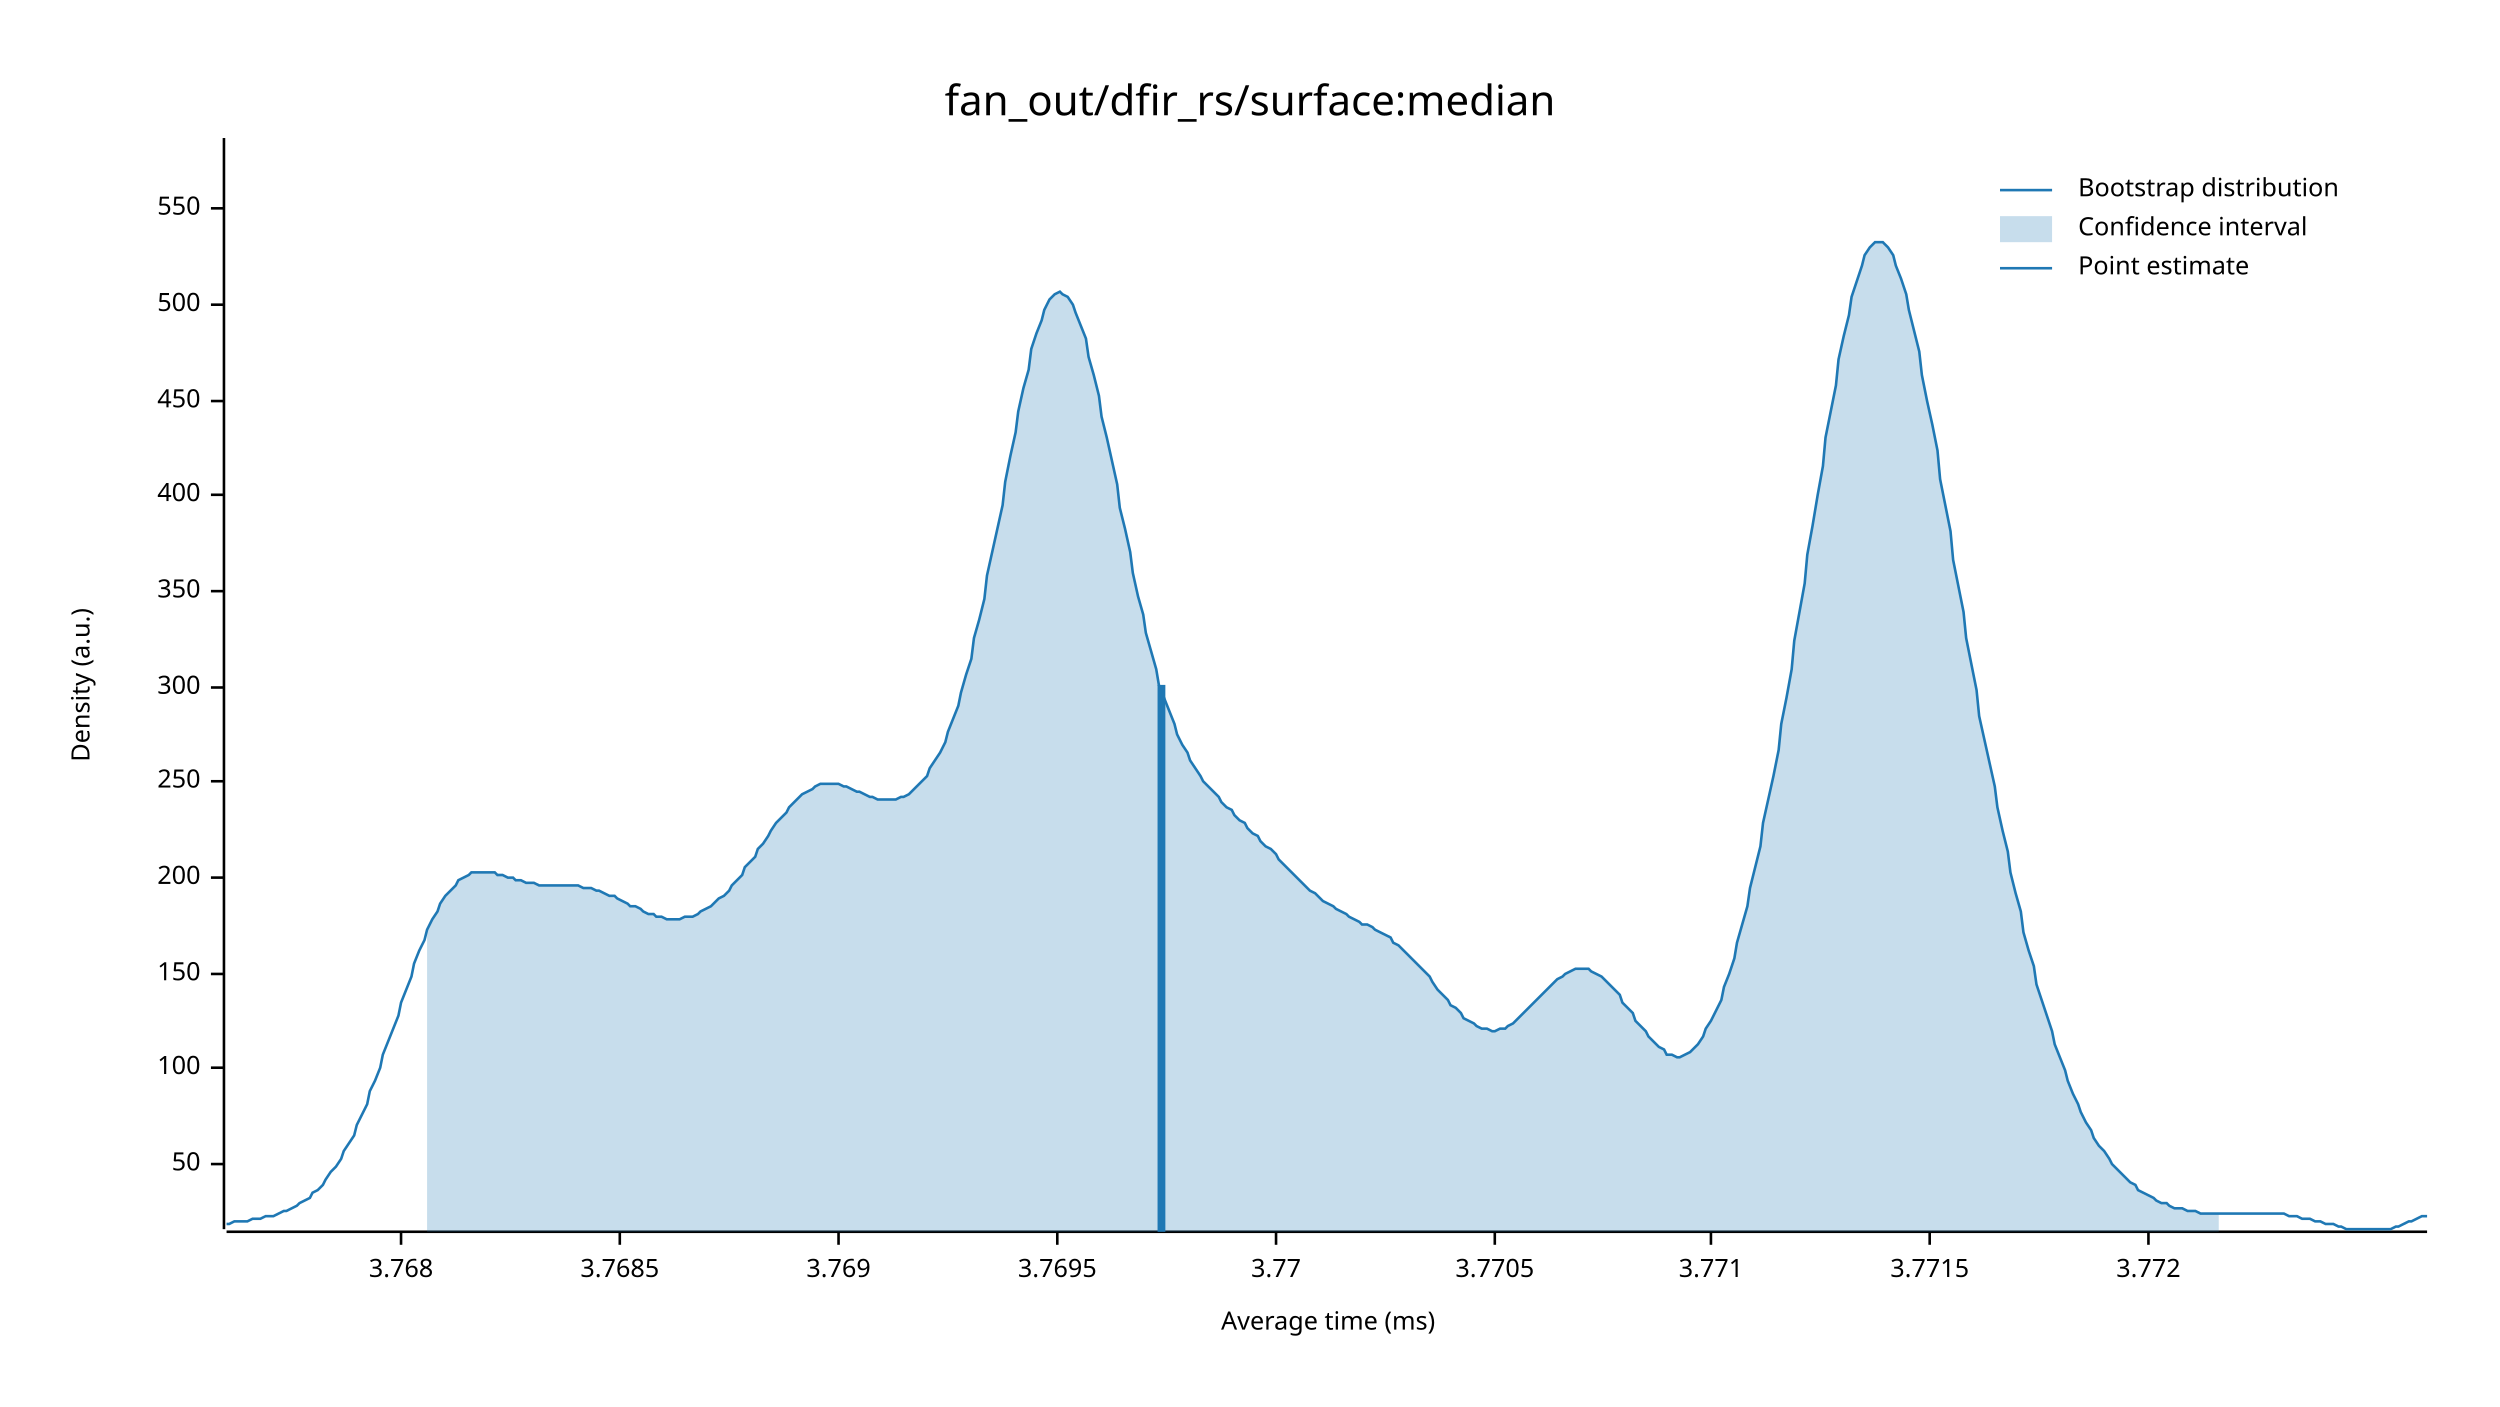
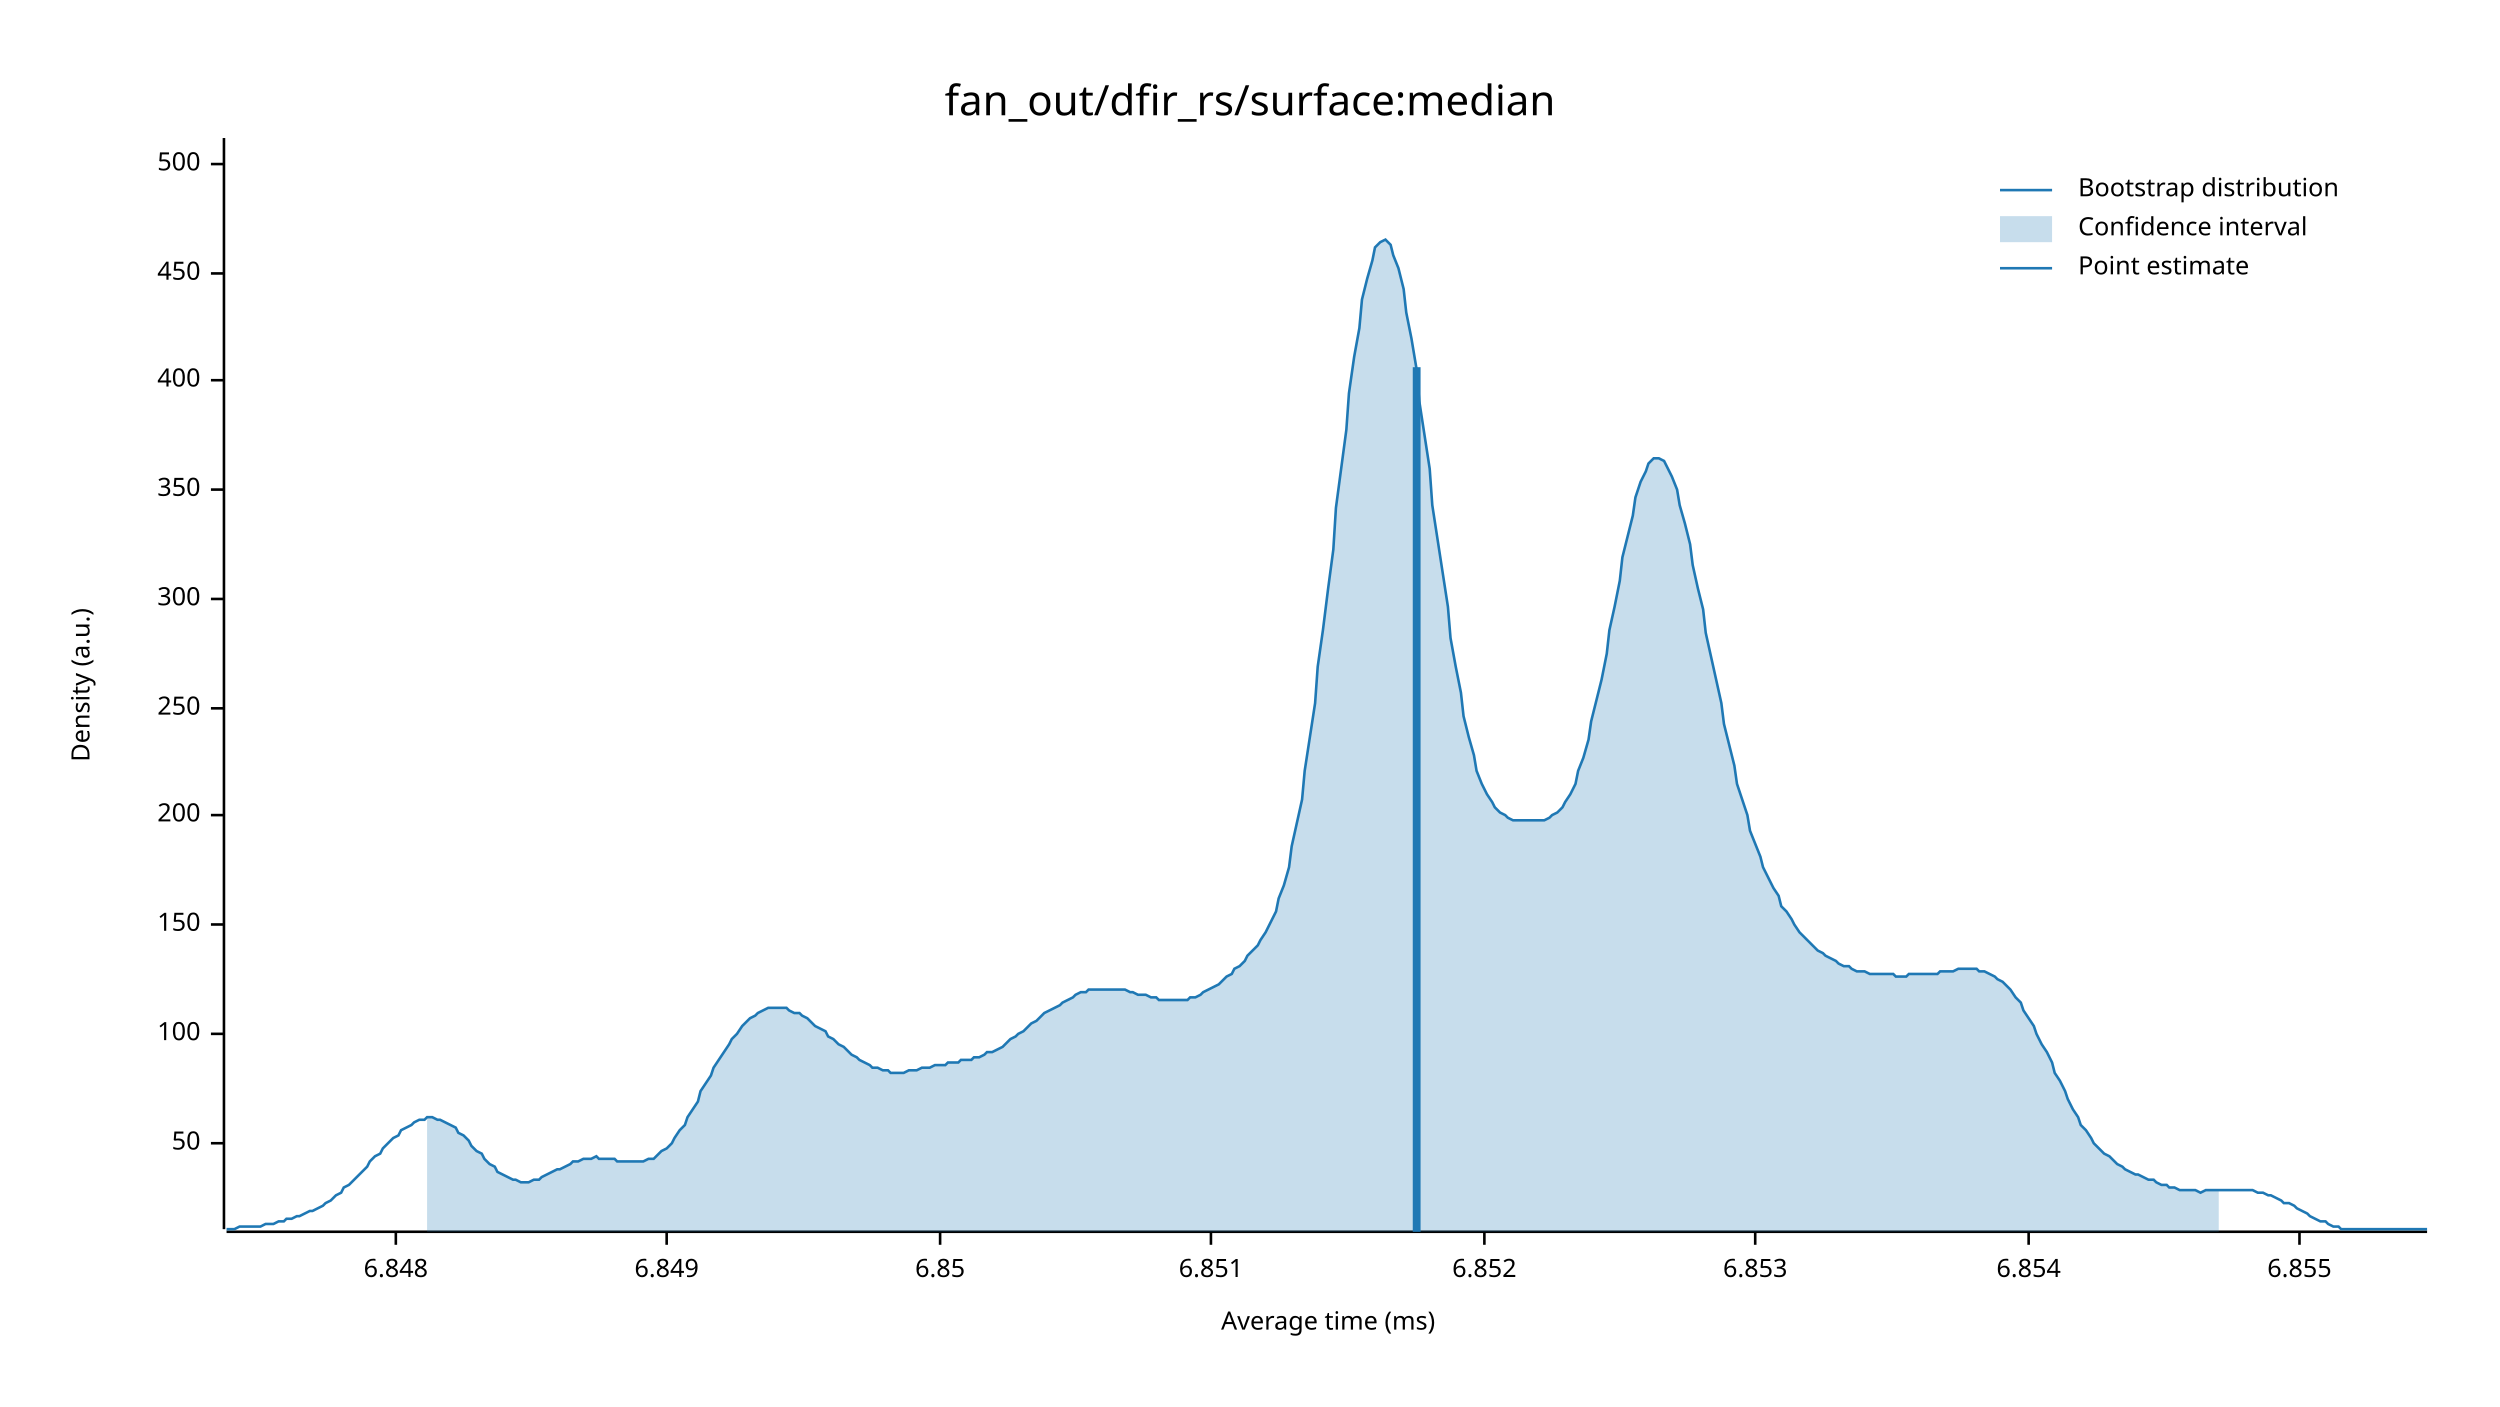
<svg xmlns="http://www.w3.org/2000/svg" width="960" height="540" viewBox="0 0 960 540">
  <text x="480" y="32" dy="0.76em" text-anchor="middle" font-family="sans-serif" font-size="16.129" opacity="1" fill="#000000">
fan_out/dfir_rs/surface:median
</text>
  <text x="27" y="263" dy="0.76em" text-anchor="middle" font-family="sans-serif" font-size="9.677" opacity="1" fill="#000000" transform="rotate(270, 27, 263)">
Density (a.u.)
</text>
  <text x="510" y="513" dy="-0.5ex" text-anchor="middle" font-family="sans-serif" font-size="9.677" opacity="1" fill="#000000">
Average time (ms)
</text>
  <polyline fill="none" opacity="1" stroke="#000000" stroke-width="1" points="86,53 86,472 " />
-   <text x="77" y="447" dy="0.5ex" text-anchor="end" font-family="sans-serif" font-size="9.677" opacity="1" fill="#000000">
+   <text x="77" y="439" dy="0.5ex" text-anchor="end" font-family="sans-serif" font-size="9.677" opacity="1" fill="#000000">
50
</text>
-   <polyline fill="none" opacity="1" stroke="#000000" stroke-width="1" points="81,447 86,447 " />
-   <text x="77" y="410" dy="0.5ex" text-anchor="end" font-family="sans-serif" font-size="9.677" opacity="1" fill="#000000">
+   <polyline fill="none" opacity="1" stroke="#000000" stroke-width="1" points="81,439 86,439 " />
+   <text x="77" y="397" dy="0.5ex" text-anchor="end" font-family="sans-serif" font-size="9.677" opacity="1" fill="#000000">
100
</text>
-   <polyline fill="none" opacity="1" stroke="#000000" stroke-width="1" points="81,410 86,410 " />
-   <text x="77" y="374" dy="0.5ex" text-anchor="end" font-family="sans-serif" font-size="9.677" opacity="1" fill="#000000">
+   <polyline fill="none" opacity="1" stroke="#000000" stroke-width="1" points="81,397 86,397 " />
+   <text x="77" y="355" dy="0.5ex" text-anchor="end" font-family="sans-serif" font-size="9.677" opacity="1" fill="#000000">
150
</text>
-   <polyline fill="none" opacity="1" stroke="#000000" stroke-width="1" points="81,374 86,374 " />
-   <text x="77" y="337" dy="0.5ex" text-anchor="end" font-family="sans-serif" font-size="9.677" opacity="1" fill="#000000">
+   <polyline fill="none" opacity="1" stroke="#000000" stroke-width="1" points="81,355 86,355 " />
+   <text x="77" y="313" dy="0.5ex" text-anchor="end" font-family="sans-serif" font-size="9.677" opacity="1" fill="#000000">
200
</text>
-   <polyline fill="none" opacity="1" stroke="#000000" stroke-width="1" points="81,337 86,337 " />
-   <text x="77" y="300" dy="0.5ex" text-anchor="end" font-family="sans-serif" font-size="9.677" opacity="1" fill="#000000">
+   <polyline fill="none" opacity="1" stroke="#000000" stroke-width="1" points="81,313 86,313 " />
+   <text x="77" y="272" dy="0.5ex" text-anchor="end" font-family="sans-serif" font-size="9.677" opacity="1" fill="#000000">
250
</text>
-   <polyline fill="none" opacity="1" stroke="#000000" stroke-width="1" points="81,300 86,300 " />
-   <text x="77" y="264" dy="0.5ex" text-anchor="end" font-family="sans-serif" font-size="9.677" opacity="1" fill="#000000">
+   <polyline fill="none" opacity="1" stroke="#000000" stroke-width="1" points="81,272 86,272 " />
+   <text x="77" y="230" dy="0.5ex" text-anchor="end" font-family="sans-serif" font-size="9.677" opacity="1" fill="#000000">
300
</text>
-   <polyline fill="none" opacity="1" stroke="#000000" stroke-width="1" points="81,264 86,264 " />
-   <text x="77" y="227" dy="0.5ex" text-anchor="end" font-family="sans-serif" font-size="9.677" opacity="1" fill="#000000">
+   <polyline fill="none" opacity="1" stroke="#000000" stroke-width="1" points="81,230 86,230 " />
+   <text x="77" y="188" dy="0.5ex" text-anchor="end" font-family="sans-serif" font-size="9.677" opacity="1" fill="#000000">
350
</text>
-   <polyline fill="none" opacity="1" stroke="#000000" stroke-width="1" points="81,227 86,227 " />
-   <text x="77" y="190" dy="0.5ex" text-anchor="end" font-family="sans-serif" font-size="9.677" opacity="1" fill="#000000">
+   <polyline fill="none" opacity="1" stroke="#000000" stroke-width="1" points="81,188 86,188 " />
+   <text x="77" y="146" dy="0.5ex" text-anchor="end" font-family="sans-serif" font-size="9.677" opacity="1" fill="#000000">
400
</text>
-   <polyline fill="none" opacity="1" stroke="#000000" stroke-width="1" points="81,190 86,190 " />
-   <text x="77" y="154" dy="0.5ex" text-anchor="end" font-family="sans-serif" font-size="9.677" opacity="1" fill="#000000">
+   <polyline fill="none" opacity="1" stroke="#000000" stroke-width="1" points="81,146 86,146 " />
+   <text x="77" y="105" dy="0.5ex" text-anchor="end" font-family="sans-serif" font-size="9.677" opacity="1" fill="#000000">
450
</text>
-   <polyline fill="none" opacity="1" stroke="#000000" stroke-width="1" points="81,154 86,154 " />
-   <text x="77" y="117" dy="0.5ex" text-anchor="end" font-family="sans-serif" font-size="9.677" opacity="1" fill="#000000">
+   <polyline fill="none" opacity="1" stroke="#000000" stroke-width="1" points="81,105 86,105 " />
+   <text x="77" y="63" dy="0.5ex" text-anchor="end" font-family="sans-serif" font-size="9.677" opacity="1" fill="#000000">
500
</text>
-   <polyline fill="none" opacity="1" stroke="#000000" stroke-width="1" points="81,117 86,117 " />
-   <text x="77" y="80" dy="0.5ex" text-anchor="end" font-family="sans-serif" font-size="9.677" opacity="1" fill="#000000">
- 550
+   <polyline fill="none" opacity="1" stroke="#000000" stroke-width="1" points="81,63 86,63 " />
+   <polyline fill="none" opacity="1" stroke="#000000" stroke-width="1" points="87,473 932,473 " />
+   <text x="152" y="483" dy="0.76em" text-anchor="middle" font-family="sans-serif" font-size="9.677" opacity="1" fill="#000000">
+ 6.848
</text>
-   <polyline fill="none" opacity="1" stroke="#000000" stroke-width="1" points="81,80 86,80 " />
-   <polyline fill="none" opacity="1" stroke="#000000" stroke-width="1" points="87,473 932,473 " />
-   <text x="154" y="483" dy="0.76em" text-anchor="middle" font-family="sans-serif" font-size="9.677" opacity="1" fill="#000000">
- 3.768
+   <polyline fill="none" opacity="1" stroke="#000000" stroke-width="1" points="152,473 152,478 " />
+   <text x="256" y="483" dy="0.76em" text-anchor="middle" font-family="sans-serif" font-size="9.677" opacity="1" fill="#000000">
+ 6.849
</text>
-   <polyline fill="none" opacity="1" stroke="#000000" stroke-width="1" points="154,473 154,478 " />
-   <text x="238" y="483" dy="0.76em" text-anchor="middle" font-family="sans-serif" font-size="9.677" opacity="1" fill="#000000">
- 3.7685
+   <polyline fill="none" opacity="1" stroke="#000000" stroke-width="1" points="256,473 256,478 " />
+   <text x="361" y="483" dy="0.76em" text-anchor="middle" font-family="sans-serif" font-size="9.677" opacity="1" fill="#000000">
+ 6.85
</text>
-   <polyline fill="none" opacity="1" stroke="#000000" stroke-width="1" points="238,473 238,478 " />
-   <text x="322" y="483" dy="0.76em" text-anchor="middle" font-family="sans-serif" font-size="9.677" opacity="1" fill="#000000">
- 3.769
+   <polyline fill="none" opacity="1" stroke="#000000" stroke-width="1" points="361,473 361,478 " />
+   <text x="465" y="483" dy="0.76em" text-anchor="middle" font-family="sans-serif" font-size="9.677" opacity="1" fill="#000000">
+ 6.851
</text>
-   <polyline fill="none" opacity="1" stroke="#000000" stroke-width="1" points="322,473 322,478 " />
-   <text x="406" y="483" dy="0.76em" text-anchor="middle" font-family="sans-serif" font-size="9.677" opacity="1" fill="#000000">
- 3.7695
+   <polyline fill="none" opacity="1" stroke="#000000" stroke-width="1" points="465,473 465,478 " />
+   <text x="570" y="483" dy="0.76em" text-anchor="middle" font-family="sans-serif" font-size="9.677" opacity="1" fill="#000000">
+ 6.852
</text>
-   <polyline fill="none" opacity="1" stroke="#000000" stroke-width="1" points="406,473 406,478 " />
-   <text x="490" y="483" dy="0.76em" text-anchor="middle" font-family="sans-serif" font-size="9.677" opacity="1" fill="#000000">
- 3.77
+   <polyline fill="none" opacity="1" stroke="#000000" stroke-width="1" points="570,473 570,478 " />
+   <text x="674" y="483" dy="0.76em" text-anchor="middle" font-family="sans-serif" font-size="9.677" opacity="1" fill="#000000">
+ 6.853
</text>
-   <polyline fill="none" opacity="1" stroke="#000000" stroke-width="1" points="490,473 490,478 " />
-   <text x="574" y="483" dy="0.76em" text-anchor="middle" font-family="sans-serif" font-size="9.677" opacity="1" fill="#000000">
- 3.7705
+   <polyline fill="none" opacity="1" stroke="#000000" stroke-width="1" points="674,473 674,478 " />
+   <text x="779" y="483" dy="0.76em" text-anchor="middle" font-family="sans-serif" font-size="9.677" opacity="1" fill="#000000">
+ 6.854
</text>
-   <polyline fill="none" opacity="1" stroke="#000000" stroke-width="1" points="574,473 574,478 " />
-   <text x="657" y="483" dy="0.76em" text-anchor="middle" font-family="sans-serif" font-size="9.677" opacity="1" fill="#000000">
- 3.771
+   <polyline fill="none" opacity="1" stroke="#000000" stroke-width="1" points="779,473 779,478 " />
+   <text x="883" y="483" dy="0.76em" text-anchor="middle" font-family="sans-serif" font-size="9.677" opacity="1" fill="#000000">
+ 6.855
</text>
-   <polyline fill="none" opacity="1" stroke="#000000" stroke-width="1" points="657,473 657,478 " />
-   <text x="741" y="483" dy="0.76em" text-anchor="middle" font-family="sans-serif" font-size="9.677" opacity="1" fill="#000000">
- 3.7715
- </text>
-   <polyline fill="none" opacity="1" stroke="#000000" stroke-width="1" points="741,473 741,478 " />
-   <text x="825" y="483" dy="0.76em" text-anchor="middle" font-family="sans-serif" font-size="9.677" opacity="1" fill="#000000">
- 3.772
- </text>
-   <polyline fill="none" opacity="1" stroke="#000000" stroke-width="1" points="825,473 825,478 " />
-   <polyline fill="none" opacity="1" stroke="#1F78B4" stroke-width="1" points="87,470 88,470 90,469 92,469 93,469 95,469 97,468 98,468 100,468 102,467 103,467 105,467 107,466 109,465 110,465 112,464 114,463 115,462 117,461 119,460 120,458 122,457 124,455 125,453 127,450 129,448 131,445 132,442 134,439 136,436 137,432 139,428 141,424 142,419 144,415 146,410 147,405 149,400 151,395 153,390 154,385 156,380 158,375 159,370 161,365 163,361 164,357 166,353 168,350 169,347 171,344 173,342 175,340 176,338 178,337 180,336 181,335 183,335 185,335 186,335 188,335 190,335 191,336 193,336 195,337 197,337 198,338 200,338 202,339 203,339 205,339 207,340 208,340 210,340 212,340 214,340 215,340 217,340 219,340 220,340 222,340 224,341 225,341 227,341 229,342 230,342 232,343 234,344 236,344 237,345 239,346 241,347 242,348 244,348 246,349 247,350 249,351 251,351 252,352 254,352 256,353 258,353 259,353 261,353 263,352 264,352 266,352 268,351 269,350 271,349 273,348 274,347 276,345 278,344 280,342 281,340 283,338 285,336 286,333 288,331 290,329 291,326 293,324 295,321 296,319 298,316 300,314 302,312 303,310 305,308 307,306 308,305 310,304 312,303 313,302 315,301 317,301 318,301 320,301 322,301 324,302 325,302 327,303 329,304 330,304 332,305 334,306 335,306 337,307 339,307 341,307 342,307 344,307 346,306 347,306 349,305 351,303 352,302 354,300 356,298 357,295 359,292 361,289 363,285 364,281 366,276 368,271 369,266 371,259 373,253 374,245 376,238 378,230 379,221 381,212 383,203 385,194 386,185 388,175 390,166 391,158 393,149 395,142 396,134 398,128 400,123 401,119 403,115 405,113 407,112 408,113 410,114 412,117 413,120 415,125 417,130 418,137 420,144 422,152 423,160 425,168 427,177 429,186 430,195 432,203 434,212 435,220 437,229 439,236 440,243 442,250 444,257 445,263 447,268 449,273 451,278 452,282 454,286 456,289 457,292 459,295 461,298 462,300 464,302 466,304 468,306 469,308 471,310 473,311 474,313 476,315 478,316 479,318 481,320 483,321 484,323 486,325 488,326 490,328 491,330 493,332 495,334 496,335 498,337 500,339 501,340 503,342 505,343 506,344 508,346 510,347 512,348 513,349 515,350 517,351 518,352 520,353 522,354 523,355 525,355 527,356 528,357 530,358 532,359 534,360 535,362 537,363 539,365 540,366 542,368 544,370 545,371 547,373 549,375 550,377 552,380 554,382 556,384 557,386 559,387 561,389 562,391 564,392 566,393 567,394 569,395 571,395 573,396 574,396 576,395 578,395 579,394 581,393 583,391 584,390 586,388 588,386 589,385 591,383 593,381 595,379 596,378 598,376 600,375 601,374 603,373 605,372 606,372 608,372 610,372 611,373 613,374 615,375 617,377 618,378 620,380 622,382 623,385 625,387 627,389 628,392 630,394 632,396 633,398 635,400 637,402 639,403 640,405 642,405 644,406 645,406 647,405 649,404 650,403 652,401 654,398 655,395 657,392 659,388 661,384 662,379 664,374 666,368 667,362 669,355 671,348 672,341 674,333 676,325 677,316 679,307 681,298 683,288 684,278 686,268 688,257 689,246 691,235 693,224 694,213 696,202 698,190 700,179 701,168 703,158 705,148 706,138 708,129 710,121 711,114 713,108 715,102 716,98 718,95 720,93 722,93 723,93 725,95 727,98 728,102 730,107 732,113 733,119 735,127 737,135 738,144 740,154 742,163 744,173 745,184 747,194 749,204 750,215 752,225 754,235 755,245 757,255 759,265 760,275 762,284 764,293 766,302 767,310 769,319 771,327 772,335 774,343 776,350 777,358 779,365 781,371 782,378 784,384 786,390 788,396 789,401 791,406 793,411 794,415 796,420 798,424 799,427 801,431 803,434 804,437 806,440 808,442 810,445 811,447 813,449 815,451 816,452 818,454 820,455 821,457 823,458 825,459 827,460 828,461 830,462 832,462 833,463 835,464 837,464 838,464 840,465 842,465 843,465 845,466 847,466 849,466 850,466 852,466 854,466 855,466 857,466 859,466 860,466 862,466 864,466 865,466 867,466 869,466 871,466 872,466 874,466 876,466 877,466 879,467 881,467 882,467 884,468 886,468 887,468 889,469 891,469 893,470 894,470 896,470 898,471 899,471 901,472 903,472 904,472 906,472 908,472 909,472 911,472 913,472 915,472 916,472 918,472 920,471 921,471 923,470 925,469 926,469 928,468 930,467 932,467 " />
-   <polygon opacity="0.25" fill="#1F78B4" points="164,357 166,353 168,350 169,347 171,344 173,342 175,340 176,338 178,337 180,336 181,335 183,335 185,335 186,335 188,335 190,335 191,336 193,336 195,337 197,337 198,338 200,338 202,339 203,339 205,339 207,340 208,340 210,340 212,340 214,340 215,340 217,340 219,340 220,340 222,340 224,341 225,341 227,341 229,342 230,342 232,343 234,344 236,344 237,345 239,346 241,347 242,348 244,348 246,349 247,350 249,351 251,351 252,352 254,352 256,353 258,353 259,353 261,353 263,352 264,352 266,352 268,351 269,350 271,349 273,348 274,347 276,345 278,344 280,342 281,340 283,338 285,336 286,333 288,331 290,329 291,326 293,324 295,321 296,319 298,316 300,314 302,312 303,310 305,308 307,306 308,305 310,304 312,303 313,302 315,301 317,301 318,301 320,301 322,301 324,302 325,302 327,303 329,304 330,304 332,305 334,306 335,306 337,307 339,307 341,307 342,307 344,307 346,306 347,306 349,305 351,303 352,302 354,300 356,298 357,295 359,292 361,289 363,285 364,281 366,276 368,271 369,266 371,259 373,253 374,245 376,238 378,230 379,221 381,212 383,203 385,194 386,185 388,175 390,166 391,158 393,149 395,142 396,134 398,128 400,123 401,119 403,115 405,113 407,112 408,113 410,114 412,117 413,120 415,125 417,130 418,137 420,144 422,152 423,160 425,168 427,177 429,186 430,195 432,203 434,212 435,220 437,229 439,236 440,243 442,250 444,257 445,263 447,268 449,273 451,278 452,282 454,286 456,289 457,292 459,295 461,298 462,300 464,302 466,304 468,306 469,308 471,310 473,311 474,313 476,315 478,316 479,318 481,320 483,321 484,323 486,325 488,326 490,328 491,330 493,332 495,334 496,335 498,337 500,339 501,340 503,342 505,343 506,344 508,346 510,347 512,348 513,349 515,350 517,351 518,352 520,353 522,354 523,355 525,355 527,356 528,357 530,358 532,359 534,360 535,362 537,363 539,365 540,366 542,368 544,370 545,371 547,373 549,375 550,377 552,380 554,382 556,384 557,386 559,387 561,389 562,391 564,392 566,393 567,394 569,395 571,395 573,396 574,396 576,395 578,395 579,394 581,393 583,391 584,390 586,388 588,386 589,385 591,383 593,381 595,379 596,378 598,376 600,375 601,374 603,373 605,372 606,372 608,372 610,372 611,373 613,374 615,375 617,377 618,378 620,380 622,382 623,385 625,387 627,389 628,392 630,394 632,396 633,398 635,400 637,402 639,403 640,405 642,405 644,406 645,406 647,405 649,404 650,403 652,401 654,398 655,395 657,392 659,388 661,384 662,379 664,374 666,368 667,362 669,355 671,348 672,341 674,333 676,325 677,316 679,307 681,298 683,288 684,278 686,268 688,257 689,246 691,235 693,224 694,213 696,202 698,190 700,179 701,168 703,158 705,148 706,138 708,129 710,121 711,114 713,108 715,102 716,98 718,95 720,93 722,93 723,93 725,95 727,98 728,102 730,107 732,113 733,119 735,127 737,135 738,144 740,154 742,163 744,173 745,184 747,194 749,204 750,215 752,225 754,235 755,245 757,255 759,265 760,275 762,284 764,293 766,302 767,310 769,319 771,327 772,335 774,343 776,350 777,358 779,365 781,371 782,378 784,384 786,390 788,396 789,401 791,406 793,411 794,415 796,420 798,424 799,427 801,431 803,434 804,437 806,440 808,442 810,445 811,447 813,449 815,451 816,452 818,454 820,455 821,457 823,458 825,459 827,460 828,461 830,462 832,462 833,463 835,464 837,464 838,464 840,465 842,465 843,465 845,466 847,466 849,466 850,466 852,466 852,473 164,473 " />
-   <polyline fill="none" opacity="1" stroke="#1F78B4" stroke-width="3" points="446,473 446,263 " />
+   <polyline fill="none" opacity="1" stroke="#000000" stroke-width="1" points="883,473 883,478 " />
+   <polyline fill="none" opacity="1" stroke="#1F78B4" stroke-width="1" points="87,472 88,472 90,472 92,471 93,471 95,471 97,471 98,471 100,471 102,470 103,470 105,470 107,469 109,469 110,468 112,468 114,467 115,467 117,466 119,465 120,465 122,464 124,463 125,462 127,461 129,459 131,458 132,456 134,455 136,453 137,452 139,450 141,448 142,446 144,444 146,443 147,441 149,439 151,437 153,436 154,434 156,433 158,432 159,431 161,430 163,430 164,429 166,429 168,430 169,430 171,431 173,432 175,433 176,435 178,436 180,438 181,440 183,442 185,443 186,445 188,447 190,448 191,450 193,451 195,452 197,453 198,453 200,454 202,454 203,454 205,453 207,453 208,452 210,451 212,450 214,449 215,449 217,448 219,447 220,446 222,446 224,445 225,445 227,445 229,444 230,445 232,445 234,445 236,445 237,446 239,446 241,446 242,446 244,446 246,446 247,446 249,445 251,445 252,444 254,442 256,441 258,439 259,437 261,434 263,432 264,429 266,426 268,423 269,419 271,416 273,413 274,410 276,407 278,404 280,401 281,399 283,397 285,394 286,393 288,391 290,390 291,389 293,388 295,387 296,387 298,387 300,387 302,387 303,388 305,389 307,389 308,390 310,391 312,393 313,394 315,395 317,396 318,398 320,399 322,401 324,402 325,403 327,405 329,406 330,407 332,408 334,409 335,410 337,410 339,411 341,411 342,412 344,412 346,412 347,412 349,411 351,411 352,411 354,410 356,410 357,410 359,409 361,409 363,409 364,408 366,408 368,408 369,407 371,407 373,407 374,406 376,406 378,405 379,404 381,404 383,403 385,402 386,401 388,399 390,398 391,397 393,396 395,394 396,393 398,392 400,390 401,389 403,388 405,387 407,386 408,385 410,384 412,383 413,382 415,381 417,381 418,380 420,380 422,380 423,380 425,380 427,380 429,380 430,380 432,380 434,381 435,381 437,382 439,382 440,382 442,383 444,383 445,384 447,384 449,384 451,384 452,384 454,384 456,384 457,383 459,383 461,382 462,381 464,380 466,379 468,378 469,377 471,375 473,374 474,372 476,371 478,369 479,367 481,365 483,363 484,361 486,358 488,354 490,350 491,345 493,340 495,333 496,325 498,316 500,307 501,296 503,283 505,270 506,256 508,242 510,226 512,211 513,195 515,180 517,165 518,151 520,137 522,126 523,115 525,107 527,100 528,95 530,93 532,92 534,94 535,98 537,103 539,111 540,120 542,130 544,142 545,154 547,167 549,180 550,194 552,207 554,220 556,233 557,245 559,256 561,266 562,275 564,283 566,290 567,296 569,301 571,305 573,308 574,310 576,312 578,313 579,314 581,315 583,315 584,315 586,315 588,315 589,315 591,315 593,315 595,314 596,313 598,312 600,310 601,308 603,305 605,301 606,296 608,291 610,284 611,277 613,269 615,261 617,251 618,242 620,233 622,223 623,214 625,206 627,198 628,191 630,185 632,181 633,178 635,176 637,176 639,177 640,179 642,183 644,188 645,194 647,201 649,209 650,217 652,226 654,234 655,243 657,252 659,261 661,270 662,278 664,286 666,294 667,301 669,307 671,313 672,319 674,324 676,329 677,333 679,337 681,341 683,344 684,348 686,350 688,353 689,355 691,358 693,360 694,361 696,363 698,365 700,366 701,367 703,368 705,369 706,370 708,371 710,371 711,372 713,373 715,373 716,373 718,374 720,374 722,374 723,374 725,374 727,374 728,375 730,375 732,375 733,374 735,374 737,374 738,374 740,374 742,374 744,374 745,373 747,373 749,373 750,373 752,372 754,372 755,372 757,372 759,372 760,373 762,373 764,374 766,375 767,376 769,377 771,379 772,380 774,383 776,385 777,388 779,391 781,394 782,397 784,401 786,404 788,408 789,412 791,415 793,419 794,422 796,426 798,429 799,432 801,434 803,437 804,439 806,441 808,443 810,444 811,445 813,447 815,448 816,449 818,450 820,451 821,451 823,452 825,453 827,453 828,454 830,455 832,455 833,456 835,456 837,457 838,457 840,457 842,457 843,457 845,458 847,457 849,457 850,457 852,457 854,457 855,457 857,457 859,457 860,457 862,457 864,457 865,457 867,458 869,458 871,459 872,459 874,460 876,461 877,462 879,462 881,463 882,464 884,465 886,466 887,467 889,468 891,469 893,469 894,470 896,471 898,471 899,472 901,472 903,472 904,472 906,472 908,472 909,472 911,472 913,472 915,472 916,472 918,472 920,472 921,472 923,472 925,472 926,472 928,472 930,472 932,472 " />
+   <polygon opacity="0.25" fill="#1F78B4" points="164,429 166,429 168,430 169,430 171,431 173,432 175,433 176,435 178,436 180,438 181,440 183,442 185,443 186,445 188,447 190,448 191,450 193,451 195,452 197,453 198,453 200,454 202,454 203,454 205,453 207,453 208,452 210,451 212,450 214,449 215,449 217,448 219,447 220,446 222,446 224,445 225,445 227,445 229,444 230,445 232,445 234,445 236,445 237,446 239,446 241,446 242,446 244,446 246,446 247,446 249,445 251,445 252,444 254,442 256,441 258,439 259,437 261,434 263,432 264,429 266,426 268,423 269,419 271,416 273,413 274,410 276,407 278,404 280,401 281,399 283,397 285,394 286,393 288,391 290,390 291,389 293,388 295,387 296,387 298,387 300,387 302,387 303,388 305,389 307,389 308,390 310,391 312,393 313,394 315,395 317,396 318,398 320,399 322,401 324,402 325,403 327,405 329,406 330,407 332,408 334,409 335,410 337,410 339,411 341,411 342,412 344,412 346,412 347,412 349,411 351,411 352,411 354,410 356,410 357,410 359,409 361,409 363,409 364,408 366,408 368,408 369,407 371,407 373,407 374,406 376,406 378,405 379,404 381,404 383,403 385,402 386,401 388,399 390,398 391,397 393,396 395,394 396,393 398,392 400,390 401,389 403,388 405,387 407,386 408,385 410,384 412,383 413,382 415,381 417,381 418,380 420,380 422,380 423,380 425,380 427,380 429,380 430,380 432,380 434,381 435,381 437,382 439,382 440,382 442,383 444,383 445,384 447,384 449,384 451,384 452,384 454,384 456,384 457,383 459,383 461,382 462,381 464,380 466,379 468,378 469,377 471,375 473,374 474,372 476,371 478,369 479,367 481,365 483,363 484,361 486,358 488,354 490,350 491,345 493,340 495,333 496,325 498,316 500,307 501,296 503,283 505,270 506,256 508,242 510,226 512,211 513,195 515,180 517,165 518,151 520,137 522,126 523,115 525,107 527,100 528,95 530,93 532,92 534,94 535,98 537,103 539,111 540,120 542,130 544,142 545,154 547,167 549,180 550,194 552,207 554,220 556,233 557,245 559,256 561,266 562,275 564,283 566,290 567,296 569,301 571,305 573,308 574,310 576,312 578,313 579,314 581,315 583,315 584,315 586,315 588,315 589,315 591,315 593,315 595,314 596,313 598,312 600,310 601,308 603,305 605,301 606,296 608,291 610,284 611,277 613,269 615,261 617,251 618,242 620,233 622,223 623,214 625,206 627,198 628,191 630,185 632,181 633,178 635,176 637,176 639,177 640,179 642,183 644,188 645,194 647,201 649,209 650,217 652,226 654,234 655,243 657,252 659,261 661,270 662,278 664,286 666,294 667,301 669,307 671,313 672,319 674,324 676,329 677,333 679,337 681,341 683,344 684,348 686,350 688,353 689,355 691,358 693,360 694,361 696,363 698,365 700,366 701,367 703,368 705,369 706,370 708,371 710,371 711,372 713,373 715,373 716,373 718,374 720,374 722,374 723,374 725,374 727,374 728,375 730,375 732,375 733,374 735,374 737,374 738,374 740,374 742,374 744,374 745,373 747,373 749,373 750,373 752,372 754,372 755,372 757,372 759,372 760,373 762,373 764,374 766,375 767,376 769,377 771,379 772,380 774,383 776,385 777,388 779,391 781,394 782,397 784,401 786,404 788,408 789,412 791,415 793,419 794,422 796,426 798,429 799,432 801,434 803,437 804,439 806,441 808,443 810,444 811,445 813,447 815,448 816,449 818,450 820,451 821,451 823,452 825,453 827,453 828,454 830,455 832,455 833,456 835,456 837,457 838,457 840,457 842,457 843,457 845,458 847,457 849,457 850,457 852,457 852,473 164,473 " />
+   <polyline fill="none" opacity="1" stroke="#1F78B4" stroke-width="3" points="544,473 544,141 " />
  <text x="798" y="68" dy="0.76em" text-anchor="start" font-family="sans-serif" font-size="9.677" opacity="1" fill="#000000">
Bootstrap distribution
</text>
  <text x="798" y="83" dy="0.76em" text-anchor="start" font-family="sans-serif" font-size="9.677" opacity="1" fill="#000000">
Confidence interval
</text>
  <text x="798" y="98" dy="0.76em" text-anchor="start" font-family="sans-serif" font-size="9.677" opacity="1" fill="#000000">
Point estimate
</text>
  <polyline fill="none" opacity="1" stroke="#1F78B4" stroke-width="1" points="768,73 788,73 " />
  <rect x="768" y="83" width="20" height="10" opacity="0.25" fill="#1F78B4" stroke="none" />
  <polyline fill="none" opacity="1" stroke="#1F78B4" stroke-width="1" points="768,103 788,103 " />
</svg>
